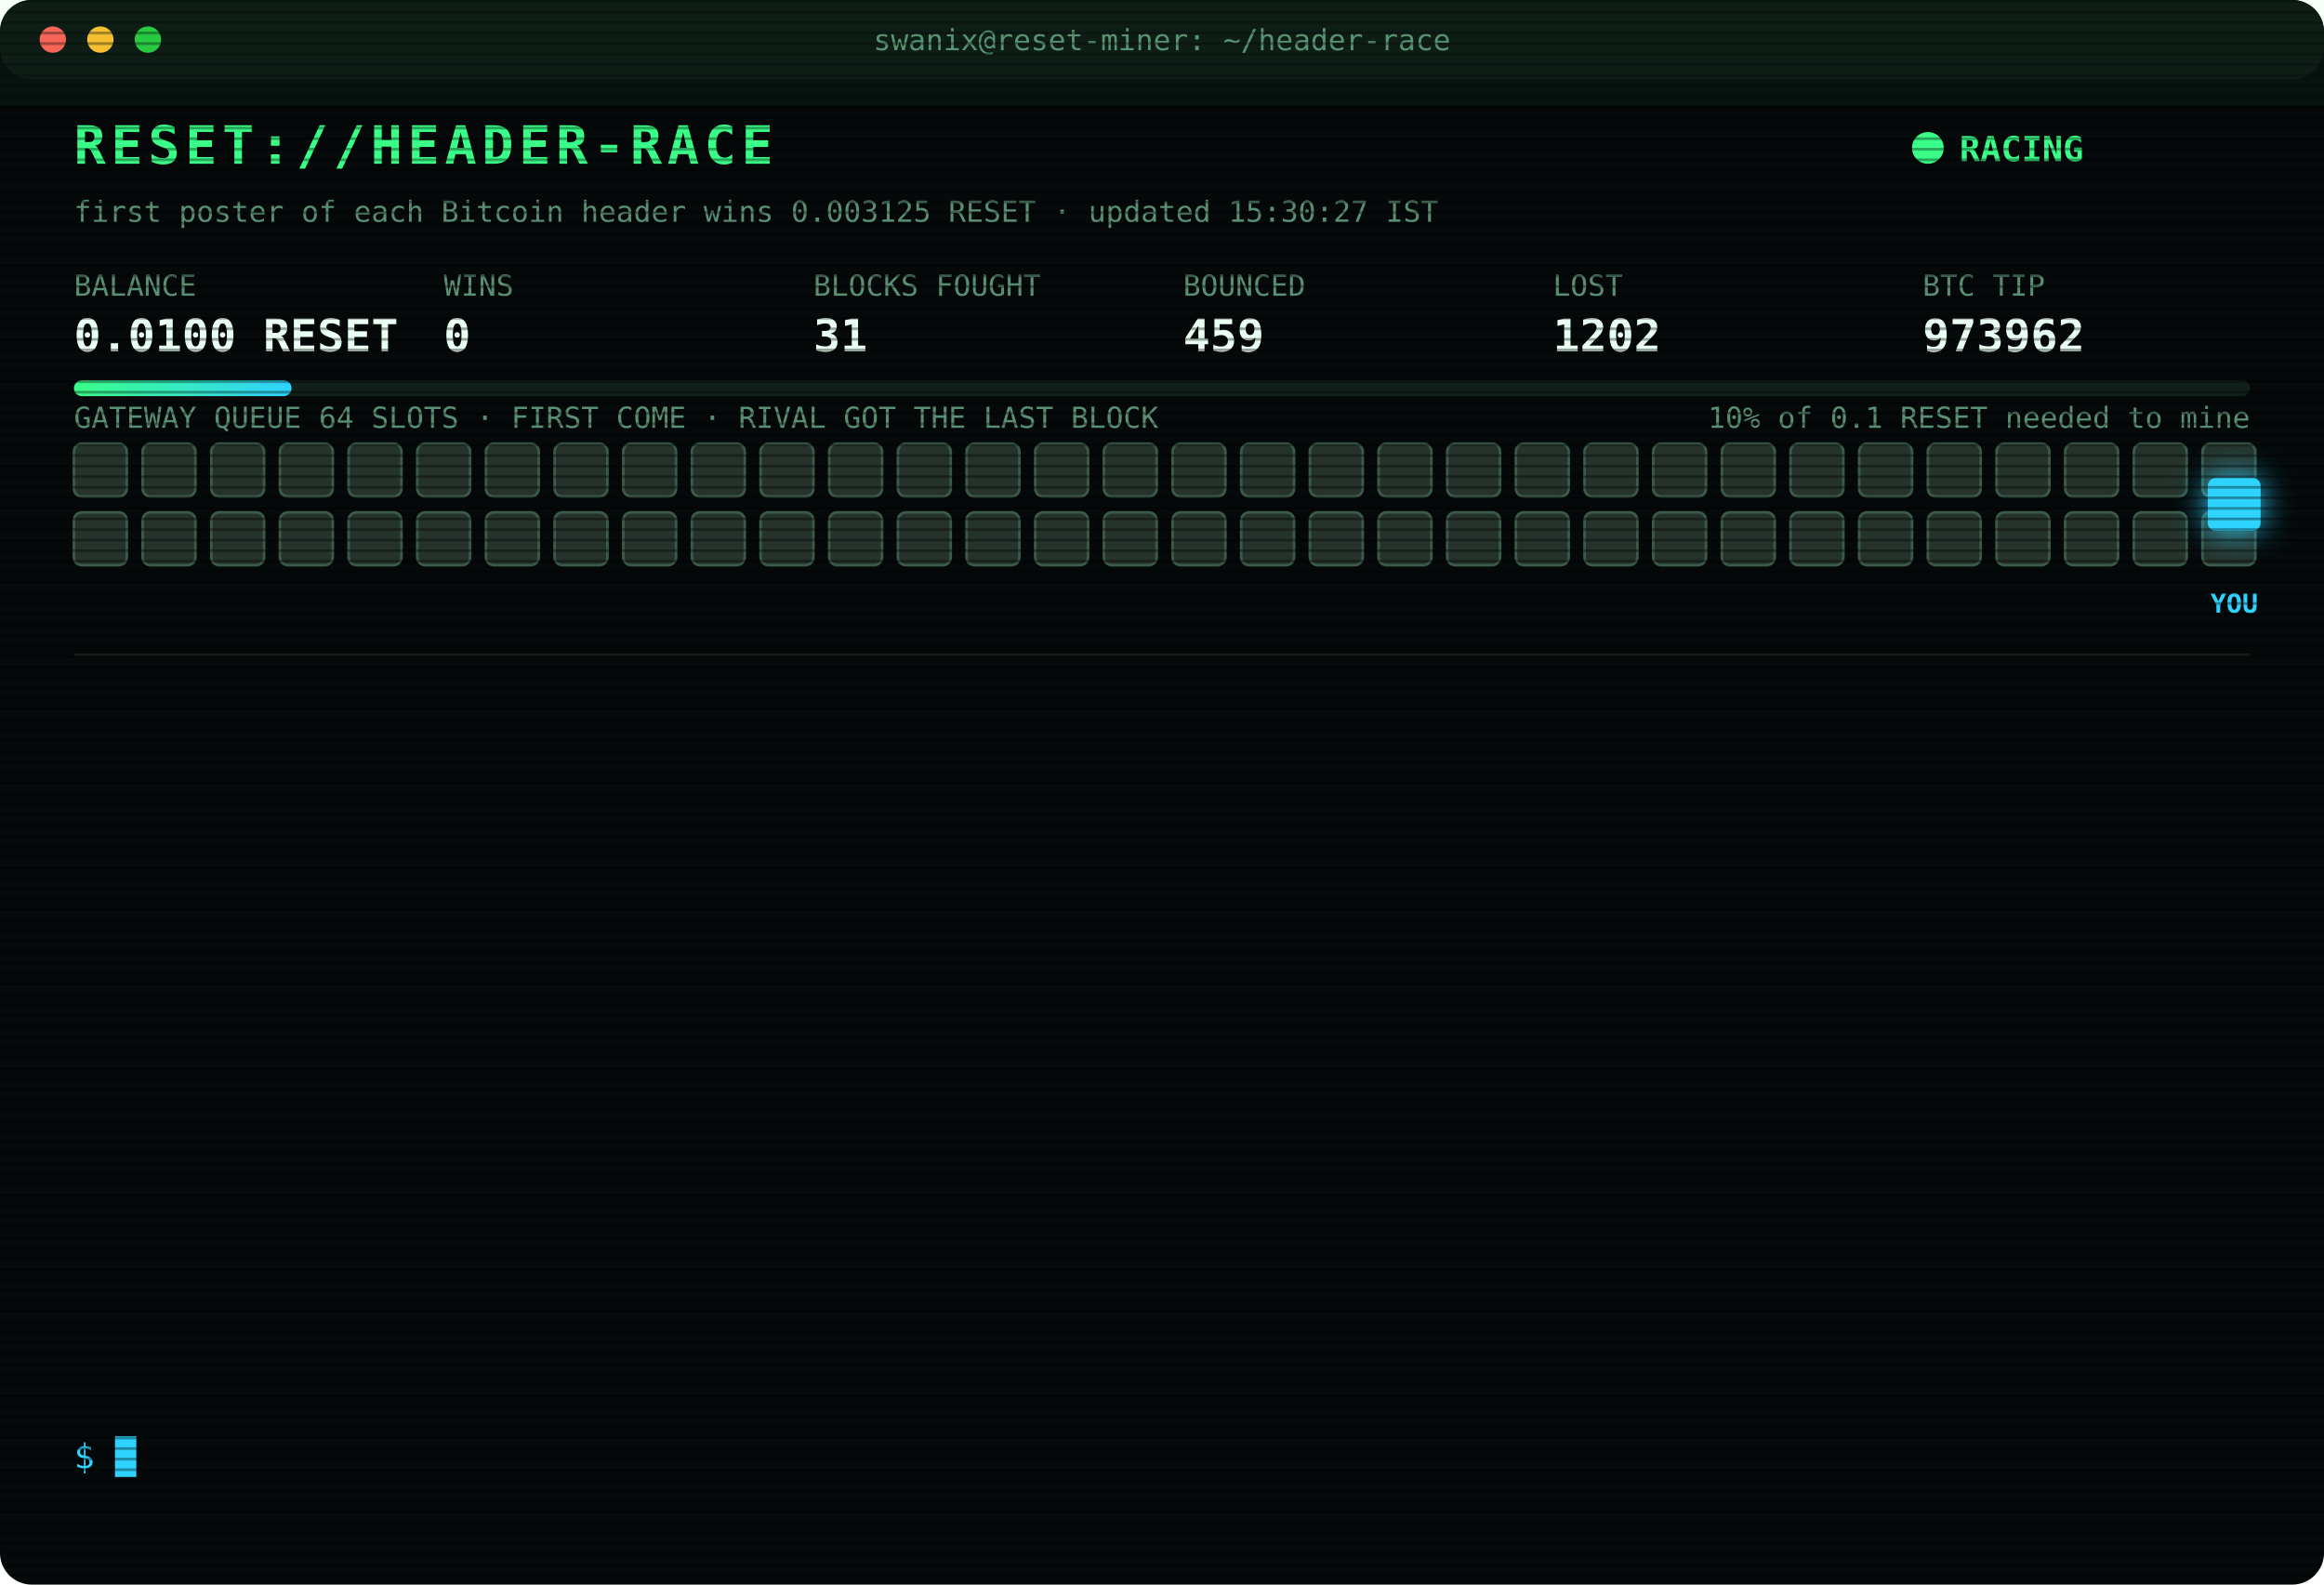
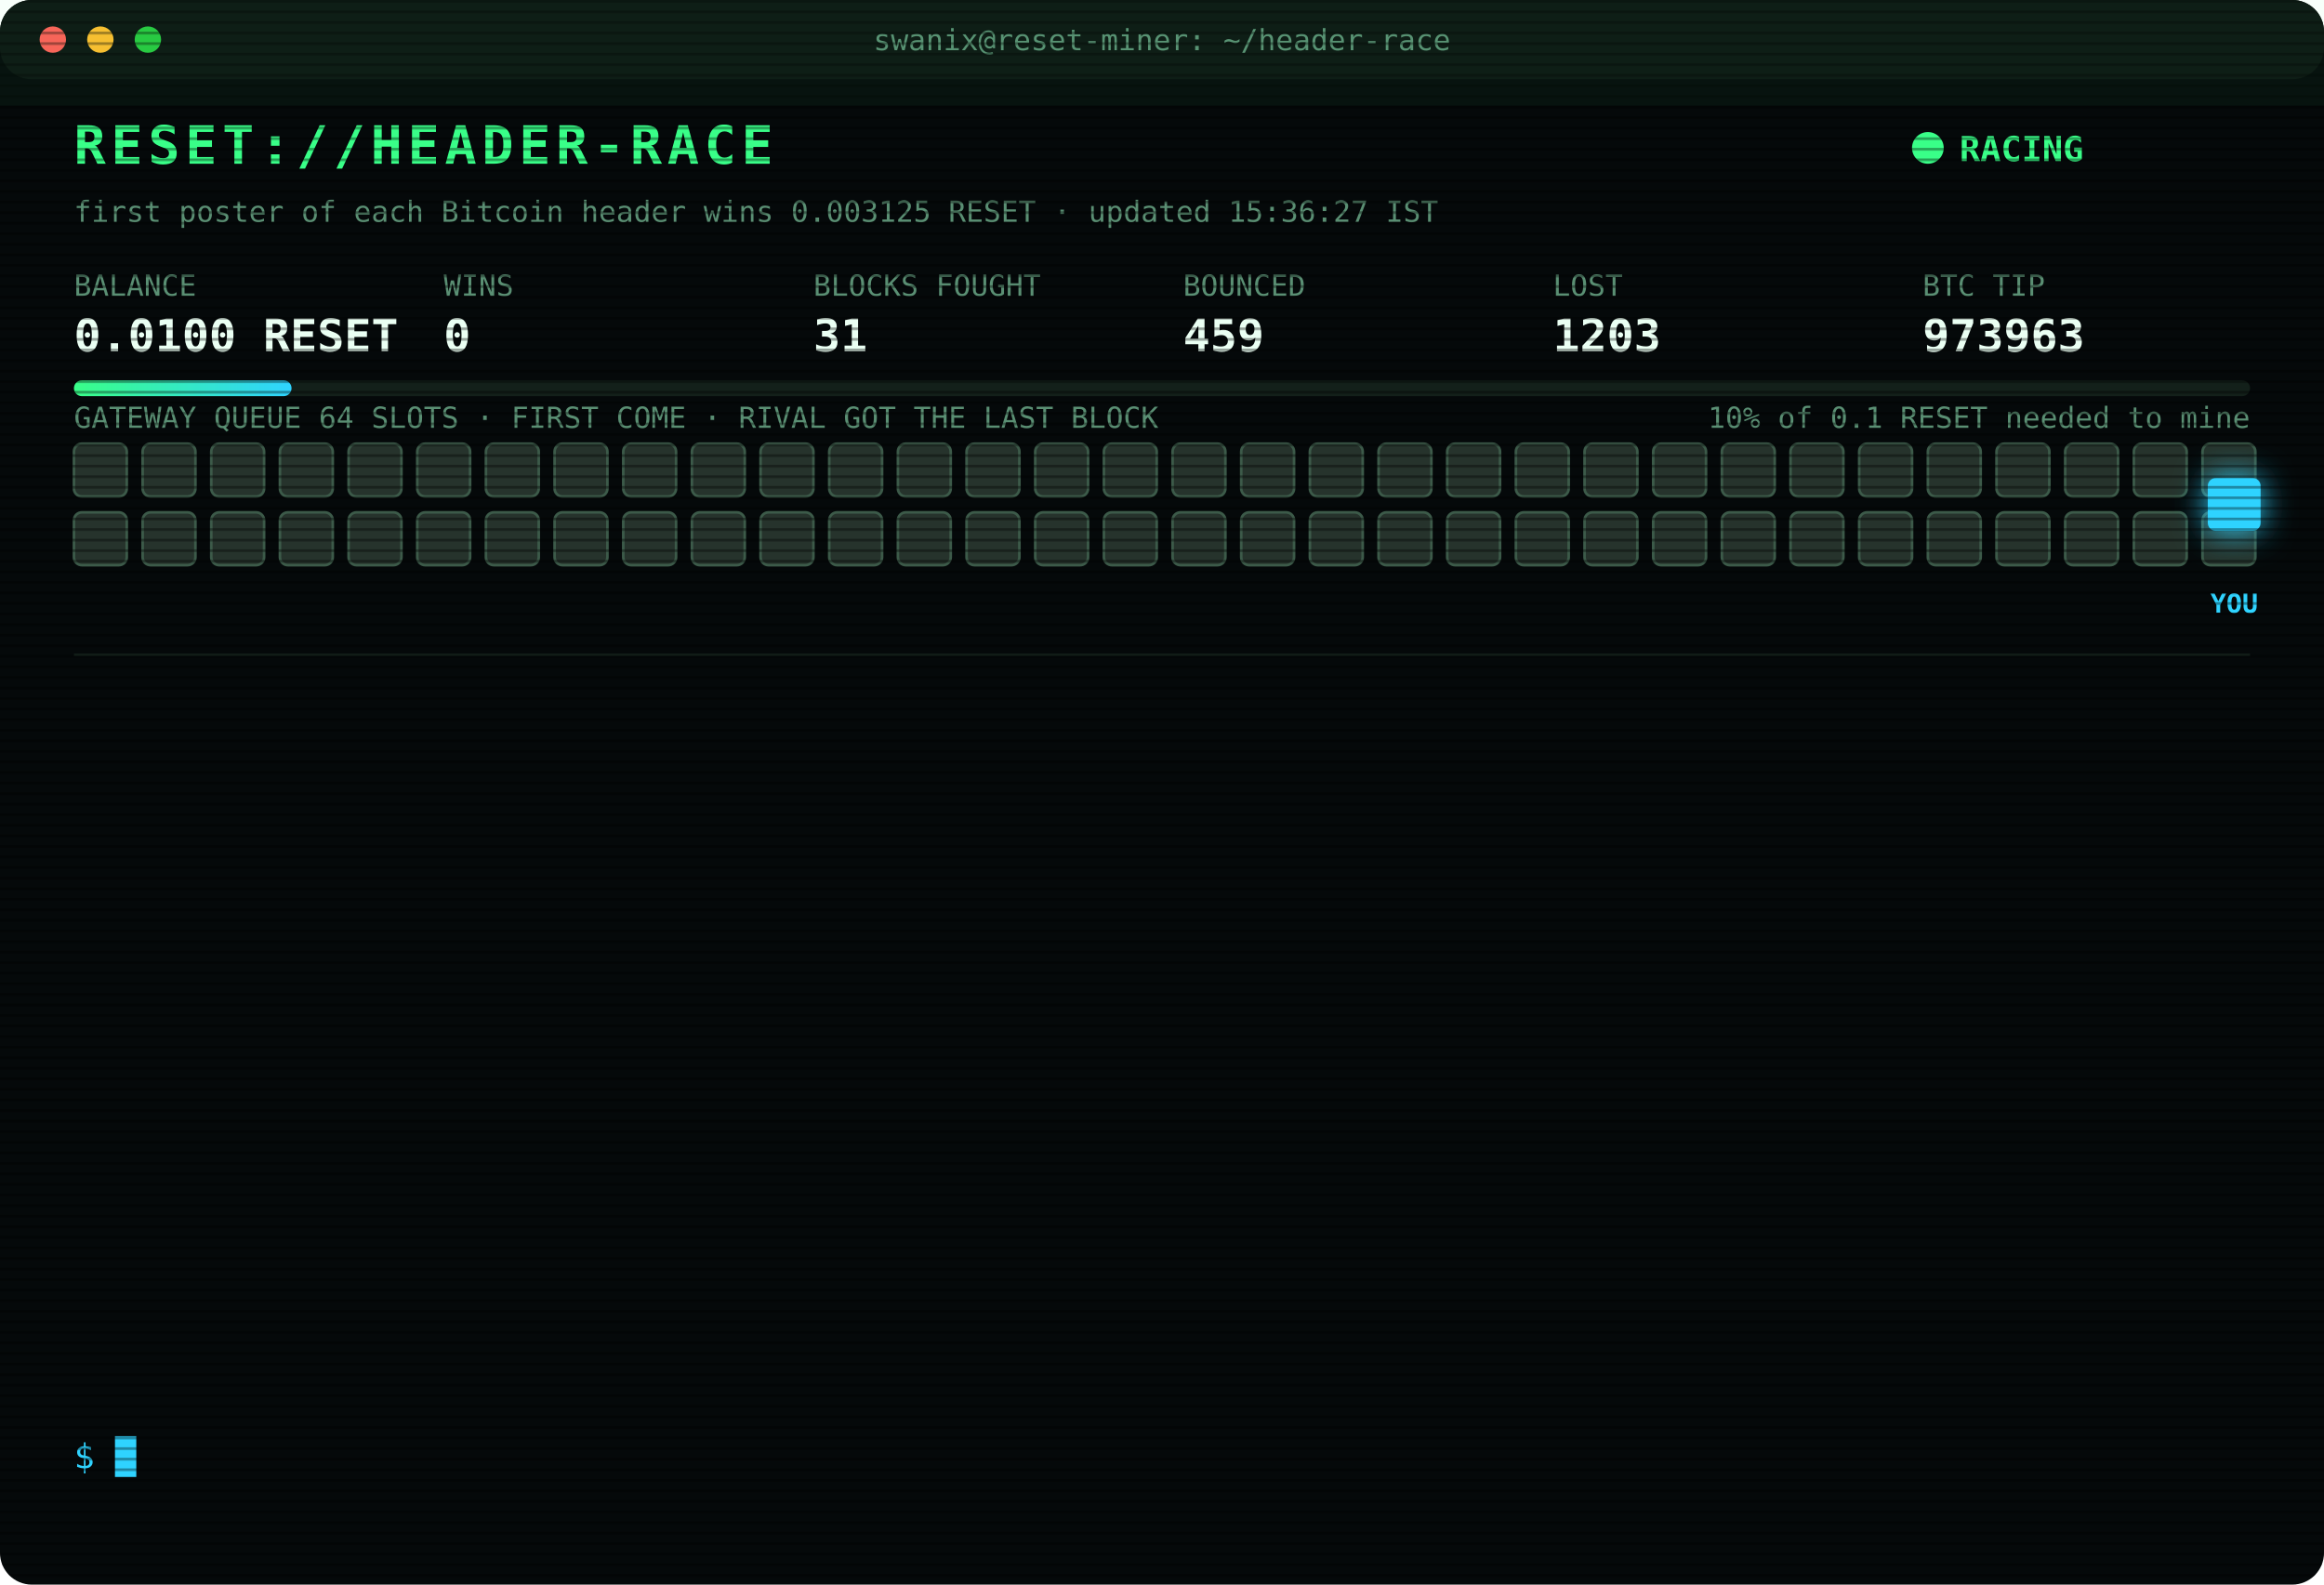
<svg xmlns="http://www.w3.org/2000/svg" width="880" height="600" viewBox="0 0 880 600" font-family="ui-monospace,SFMono-Regular,Menlo,Consolas,monospace">
  <style>
text{font-size:13px;fill:#7CFFB2}
.title{font-size:20px;font-weight:700;fill:#39FF88;letter-spacing:2px;animation:glitch 3s infinite steps(1)}
.sub{fill:#2fd3ff}.k{fill:#5a8f73;font-size:11px}.v{font-size:17px;font-weight:700;fill:#eafff3}
.ts{fill:#3f6b56}.boot{fill:#2fd3ff}.dim{fill:#5a8f73}.bad{fill:#ff4d6d}.warn{fill:#ffd23f}.mag{fill:#ff5cf0}.win{fill:#39FF88;font-weight:700}
.tag{font-size:10px;fill:#2fd3ff;font-weight:700}
.rival{fill:#26332c;stroke:#3c5a49;animation:jam 1.2s infinite alternate}
.idle{fill:#141c18;stroke:#22302a;animation:breathe 4s infinite}
.me{fill:#2fd3ff;filter:drop-shadow(0 0 6px #2fd3ff)}
.hover{animation:nudge 1.1s infinite ease-in-out}.bounce{animation:kick 1.4s infinite}
.ln{opacity:0;animation:in .4s forwards}
.cur{animation:blink 1s infinite steps(1)}
.scan{animation:scan 6s infinite linear}
.led{animation:blink 1.4s infinite}
@keyframes in{from{opacity:0;transform:translateX(-6px)}to{opacity:1;transform:none}}
@keyframes blink{50%{opacity:0}}
@keyframes jam{to{fill:#33463b}}
@keyframes breathe{50%{opacity:.4}}
@keyframes nudge{50%{transform:translateX(-10px)}}
@keyframes kick{0%,100%{transform:none}30%{transform:translateX(-14px)}55%{transform:translateX(10px) translateY(-6px)}}
@keyframes glitch{0%,92%{transform:none}93%{transform:translateX(2px);fill:#ff4d6d}95%{transform:translateX(-2px);fill:#2fd3ff}97%{transform:none}}
@keyframes scan{from{transform:translateY(-40px)}to{transform:translateY(600px)}}
</style>
  <defs>
    <pattern id="sl" width="4" height="4" patternUnits="userSpaceOnUse">
      <rect width="4" height="1" fill="#000" opacity=".35" />
    </pattern>
    <linearGradient id="bar">
      <stop offset="0" stop-color="#39FF88" />
      <stop offset="1" stop-color="#2fd3ff" />
    </linearGradient>
  </defs>
  <rect width="880" height="600" rx="12" fill="#05090a" />
  <rect width="880" height="30" rx="12" fill="#0d1512" />
  <circle cx="20" cy="15" r="5" fill="#ff5f57" />
  <circle cx="38" cy="15" r="5" fill="#febc2e" />
  <circle cx="56" cy="15" r="5" fill="#28c840" />
  <text x="440" y="19" text-anchor="middle" class="k">swanix@reset-miner: ~/header-race</text>
  <text x="28" y="62" class="title">RESET://HEADER-RACE</text>
  <circle class="led" cx="730" cy="56" r="6" fill="#39FF88" />
  <text x="742" y="61" class="win">RACING</text>
-   <text x="28" y="84" class="k">first poster of each Bitcoin header wins 0.003125 RESET · updated 15:30:27 IST</text>
+   <text x="28" y="84" class="k">first poster of each Bitcoin header wins 0.003125 RESET · updated 15:36:27 IST</text>
  <text x="28" y="112" class="k">BALANCE</text>
  <text x="28" y="133" class="v">0.0100 RESET</text>
  <text x="168" y="112" class="k">WINS</text>
  <text x="168" y="133" class="v">0</text>
  <text x="308" y="112" class="k">BLOCKS FOUGHT</text>
  <text x="308" y="133" class="v">31</text>
  <text x="448" y="112" class="k">BOUNCED</text>
  <text x="448" y="133" class="v">459</text>
  <text x="588" y="112" class="k">LOST</text>
-   <text x="588" y="133" class="v">1202</text>
+   <text x="588" y="133" class="v">1203</text>
  <text x="728" y="112" class="k">BTC TIP</text>
-   <text x="728" y="133" class="v">973962</text>
+   <text x="728" y="133" class="v">973963</text>
  <rect x="28" y="144" width="824" height="6" rx="3" fill="#13201a" />
  <rect x="28" y="144" width="82.4" height="6" rx="3" fill="url(#bar)" />
  <text x="852" y="162" text-anchor="end" class="k">10% of 0.1 RESET needed to mine</text>
  <text x="28" y="162" class="k">GATEWAY QUEUE 64 SLOTS · FIRST COME · RIVAL GOT THE LAST BLOCK</text>
  <rect class="rival" x="28" y="168" width="20" height="20" rx="3" style="animation-delay:0.00s" />
  <rect class="rival" x="54" y="168" width="20" height="20" rx="3" style="animation-delay:0.05s" />
  <rect class="rival" x="80" y="168" width="20" height="20" rx="3" style="animation-delay:0.10s" />
  <rect class="rival" x="106" y="168" width="20" height="20" rx="3" style="animation-delay:0.15s" />
  <rect class="rival" x="132" y="168" width="20" height="20" rx="3" style="animation-delay:0.20s" />
  <rect class="rival" x="158" y="168" width="20" height="20" rx="3" style="animation-delay:0.25s" />
  <rect class="rival" x="184" y="168" width="20" height="20" rx="3" style="animation-delay:0.30s" />
  <rect class="rival" x="210" y="168" width="20" height="20" rx="3" style="animation-delay:0.35s" />
  <rect class="rival" x="236" y="168" width="20" height="20" rx="3" style="animation-delay:0.40s" />
  <rect class="rival" x="262" y="168" width="20" height="20" rx="3" style="animation-delay:0.45s" />
  <rect class="rival" x="288" y="168" width="20" height="20" rx="3" style="animation-delay:0.50s" />
  <rect class="rival" x="314" y="168" width="20" height="20" rx="3" style="animation-delay:0.55s" />
  <rect class="rival" x="340" y="168" width="20" height="20" rx="3" style="animation-delay:0.60s" />
  <rect class="rival" x="366" y="168" width="20" height="20" rx="3" style="animation-delay:0.65s" />
  <rect class="rival" x="392" y="168" width="20" height="20" rx="3" style="animation-delay:0.70s" />
  <rect class="rival" x="418" y="168" width="20" height="20" rx="3" style="animation-delay:0.75s" />
  <rect class="rival" x="444" y="168" width="20" height="20" rx="3" style="animation-delay:0.80s" />
  <rect class="rival" x="470" y="168" width="20" height="20" rx="3" style="animation-delay:0.85s" />
  <rect class="rival" x="496" y="168" width="20" height="20" rx="3" style="animation-delay:0.90s" />
  <rect class="rival" x="522" y="168" width="20" height="20" rx="3" style="animation-delay:0.95s" />
  <rect class="rival" x="548" y="168" width="20" height="20" rx="3" style="animation-delay:1.00s" />
  <rect class="rival" x="574" y="168" width="20" height="20" rx="3" style="animation-delay:1.05s" />
  <rect class="rival" x="600" y="168" width="20" height="20" rx="3" style="animation-delay:1.10s" />
  <rect class="rival" x="626" y="168" width="20" height="20" rx="3" style="animation-delay:1.15s" />
  <rect class="rival" x="652" y="168" width="20" height="20" rx="3" style="animation-delay:1.20s" />
  <rect class="rival" x="678" y="168" width="20" height="20" rx="3" style="animation-delay:1.25s" />
  <rect class="rival" x="704" y="168" width="20" height="20" rx="3" style="animation-delay:1.30s" />
  <rect class="rival" x="730" y="168" width="20" height="20" rx="3" style="animation-delay:1.35s" />
  <rect class="rival" x="756" y="168" width="20" height="20" rx="3" style="animation-delay:1.40s" />
  <rect class="rival" x="782" y="168" width="20" height="20" rx="3" style="animation-delay:1.45s" />
  <rect class="rival" x="808" y="168" width="20" height="20" rx="3" style="animation-delay:1.50s" />
  <rect class="rival" x="834" y="168" width="20" height="20" rx="3" style="animation-delay:1.55s" />
  <rect class="rival" x="28" y="194" width="20" height="20" rx="3" style="animation-delay:1.60s" />
  <rect class="rival" x="54" y="194" width="20" height="20" rx="3" style="animation-delay:1.65s" />
  <rect class="rival" x="80" y="194" width="20" height="20" rx="3" style="animation-delay:1.70s" />
  <rect class="rival" x="106" y="194" width="20" height="20" rx="3" style="animation-delay:1.75s" />
  <rect class="rival" x="132" y="194" width="20" height="20" rx="3" style="animation-delay:1.80s" />
  <rect class="rival" x="158" y="194" width="20" height="20" rx="3" style="animation-delay:1.85s" />
  <rect class="rival" x="184" y="194" width="20" height="20" rx="3" style="animation-delay:1.90s" />
  <rect class="rival" x="210" y="194" width="20" height="20" rx="3" style="animation-delay:1.95s" />
  <rect class="rival" x="236" y="194" width="20" height="20" rx="3" style="animation-delay:2.00s" />
  <rect class="rival" x="262" y="194" width="20" height="20" rx="3" style="animation-delay:2.05s" />
  <rect class="rival" x="288" y="194" width="20" height="20" rx="3" style="animation-delay:2.10s" />
  <rect class="rival" x="314" y="194" width="20" height="20" rx="3" style="animation-delay:2.15s" />
  <rect class="rival" x="340" y="194" width="20" height="20" rx="3" style="animation-delay:2.20s" />
  <rect class="rival" x="366" y="194" width="20" height="20" rx="3" style="animation-delay:2.25s" />
  <rect class="rival" x="392" y="194" width="20" height="20" rx="3" style="animation-delay:2.30s" />
  <rect class="rival" x="418" y="194" width="20" height="20" rx="3" style="animation-delay:2.35s" />
  <rect class="rival" x="444" y="194" width="20" height="20" rx="3" style="animation-delay:2.40s" />
  <rect class="rival" x="470" y="194" width="20" height="20" rx="3" style="animation-delay:2.45s" />
  <rect class="rival" x="496" y="194" width="20" height="20" rx="3" style="animation-delay:2.50s" />
  <rect class="rival" x="522" y="194" width="20" height="20" rx="3" style="animation-delay:2.55s" />
  <rect class="rival" x="548" y="194" width="20" height="20" rx="3" style="animation-delay:2.60s" />
  <rect class="rival" x="574" y="194" width="20" height="20" rx="3" style="animation-delay:2.65s" />
  <rect class="rival" x="600" y="194" width="20" height="20" rx="3" style="animation-delay:2.70s" />
  <rect class="rival" x="626" y="194" width="20" height="20" rx="3" style="animation-delay:2.75s" />
  <rect class="rival" x="652" y="194" width="20" height="20" rx="3" style="animation-delay:2.80s" />
  <rect class="rival" x="678" y="194" width="20" height="20" rx="3" style="animation-delay:2.85s" />
  <rect class="rival" x="704" y="194" width="20" height="20" rx="3" style="animation-delay:2.90s" />
  <rect class="rival" x="730" y="194" width="20" height="20" rx="3" style="animation-delay:2.95s" />
  <rect class="rival" x="756" y="194" width="20" height="20" rx="3" style="animation-delay:3.00s" />
  <rect class="rival" x="782" y="194" width="20" height="20" rx="3" style="animation-delay:3.05s" />
  <rect class="rival" x="808" y="194" width="20" height="20" rx="3" style="animation-delay:3.10s" />
  <rect class="rival" x="834" y="194" width="20" height="20" rx="3" style="animation-delay:3.15s" />
  <g class="hover">
    <rect class="me" x="836" y="181" width="20" height="20" rx="3" />
    <text class="tag" x="846" y="232" text-anchor="middle">YOU</text>
  </g>
  <line x1="28" x2="852" y1="248" y2="248" stroke="#13201a" />
  <g class="ln" style="animation-delay:0.40s">
-     <text x="28" y="270" class="ts">13:18:26</text>
-     <text x="104" y="270" class="bad">[LOST] #973948 taken by a rival miner</text>
+     <text x="28" y="270" class="ts">13:22:31</text>
+     <text x="104" y="270" class="bad">[LOST] #973949 taken by a rival miner</text>
  </g>
  <g class="ln" style="animation-delay:0.65s">
-     <text x="28" y="292" class="ts">13:22:31</text>
-     <text x="104" y="292" class="bad">[LOST] #973949 taken by a rival miner</text>
+     <text x="28" y="292" class="ts">13:34:16</text>
+     <text x="104" y="292" class="bad">[LOST] #973950 taken by a rival miner</text>
  </g>
  <g class="ln" style="animation-delay:0.90s">
-     <text x="28" y="314" class="ts">13:34:16</text>
-     <text x="104" y="314" class="bad">[LOST] #973950 taken by a rival miner</text>
+     <text x="28" y="314" class="ts">13:36:10</text>
+     <text x="104" y="314" class="bad">[LOST] #973951 taken by a rival miner</text>
  </g>
  <g class="ln" style="animation-delay:1.15s">
-     <text x="28" y="336" class="ts">13:36:10</text>
-     <text x="104" y="336" class="bad">[LOST] #973951 taken by a rival miner</text>
+     <text x="28" y="336" class="ts">13:41:28</text>
+     <text x="104" y="336" class="bad">[LOST] #973952 taken by a rival miner</text>
  </g>
  <g class="ln" style="animation-delay:1.40s">
-     <text x="28" y="358" class="ts">13:41:28</text>
-     <text x="104" y="358" class="bad">[LOST] #973952 taken by a rival miner</text>
+     <text x="28" y="358" class="ts">13:50:16</text>
+     <text x="104" y="358" class="bad">[LOST] #973953 taken by a rival miner</text>
  </g>
  <g class="ln" style="animation-delay:1.65s">
-     <text x="28" y="380" class="ts">13:50:16</text>
-     <text x="104" y="380" class="bad">[LOST] #973953 taken by a rival miner</text>
+     <text x="28" y="380" class="ts">13:51:56</text>
+     <text x="104" y="380" class="bad">[LOST] #973954 taken by a rival miner</text>
  </g>
  <g class="ln" style="animation-delay:1.90s">
-     <text x="28" y="402" class="ts">13:51:56</text>
-     <text x="104" y="402" class="bad">[LOST] #973954 taken by a rival miner</text>
+     <text x="28" y="402" class="ts">14:32:23</text>
+     <text x="104" y="402" class="bad">[LOST] #973955 taken by a rival miner</text>
  </g>
  <g class="ln" style="animation-delay:2.15s">
-     <text x="28" y="424" class="ts">14:32:23</text>
-     <text x="104" y="424" class="bad">[LOST] #973955 taken by a rival miner</text>
+     <text x="28" y="424" class="ts">14:55:04</text>
+     <text x="104" y="424" class="bad">[LOST] #973957 taken by a rival miner</text>
  </g>
  <g class="ln" style="animation-delay:2.40s">
-     <text x="28" y="446" class="ts">14:55:04</text>
-     <text x="104" y="446" class="bad">[LOST] #973957 taken by a rival miner</text>
+     <text x="28" y="446" class="ts">15:09:05</text>
+     <text x="104" y="446" class="bad">[LOST] #973958 taken by a rival miner</text>
  </g>
  <g class="ln" style="animation-delay:2.65s">
-     <text x="28" y="468" class="ts">15:09:05</text>
-     <text x="104" y="468" class="bad">[LOST] #973958 taken by a rival miner</text>
+     <text x="28" y="468" class="ts">15:09:48</text>
+     <text x="104" y="468" class="bad">[LOST] #973959 taken by a rival miner</text>
  </g>
  <g class="ln" style="animation-delay:2.90s">
-     <text x="28" y="490" class="ts">15:09:48</text>
-     <text x="104" y="490" class="bad">[LOST] #973959 taken by a rival miner</text>
+     <text x="28" y="490" class="ts">15:20:07</text>
+     <text x="104" y="490" class="bad">[LOST] #973960 taken by a rival miner</text>
  </g>
  <g class="ln" style="animation-delay:3.15s">
-     <text x="28" y="512" class="ts">15:20:07</text>
-     <text x="104" y="512" class="bad">[LOST] #973960 taken by a rival miner</text>
+     <text x="28" y="512" class="ts">15:26:30</text>
+     <text x="104" y="512" class="bad">[LOST] #973961 taken by a rival miner</text>
  </g>
  <g class="ln" style="animation-delay:3.40s">
-     <text x="28" y="534" class="ts">15:26:30</text>
-     <text x="104" y="534" class="bad">[LOST] #973961 taken by a rival miner</text>
+     <text x="28" y="534" class="ts">15:36:27</text>
+     <text x="104" y="534" class="bad">[LOST] #973963 taken by a rival miner</text>
  </g>
  <text x="28" y="556" class="sub">$ <tspan class="cur">█</tspan>
  </text>
  <rect width="880" height="600" rx="12" fill="url(#sl)" pointer-events="none" />
  <rect class="scan" width="880" height="40" fill="#39FF88" opacity=".04" />
</svg>
